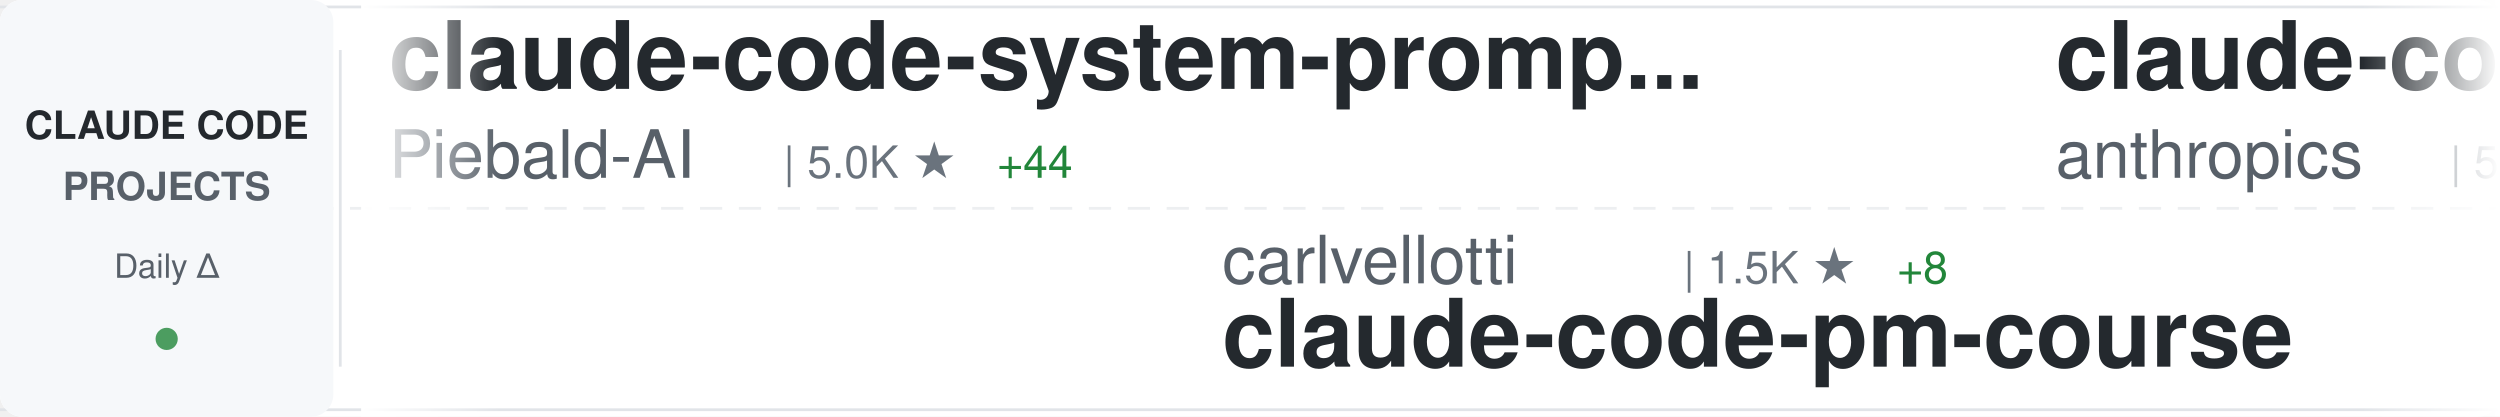
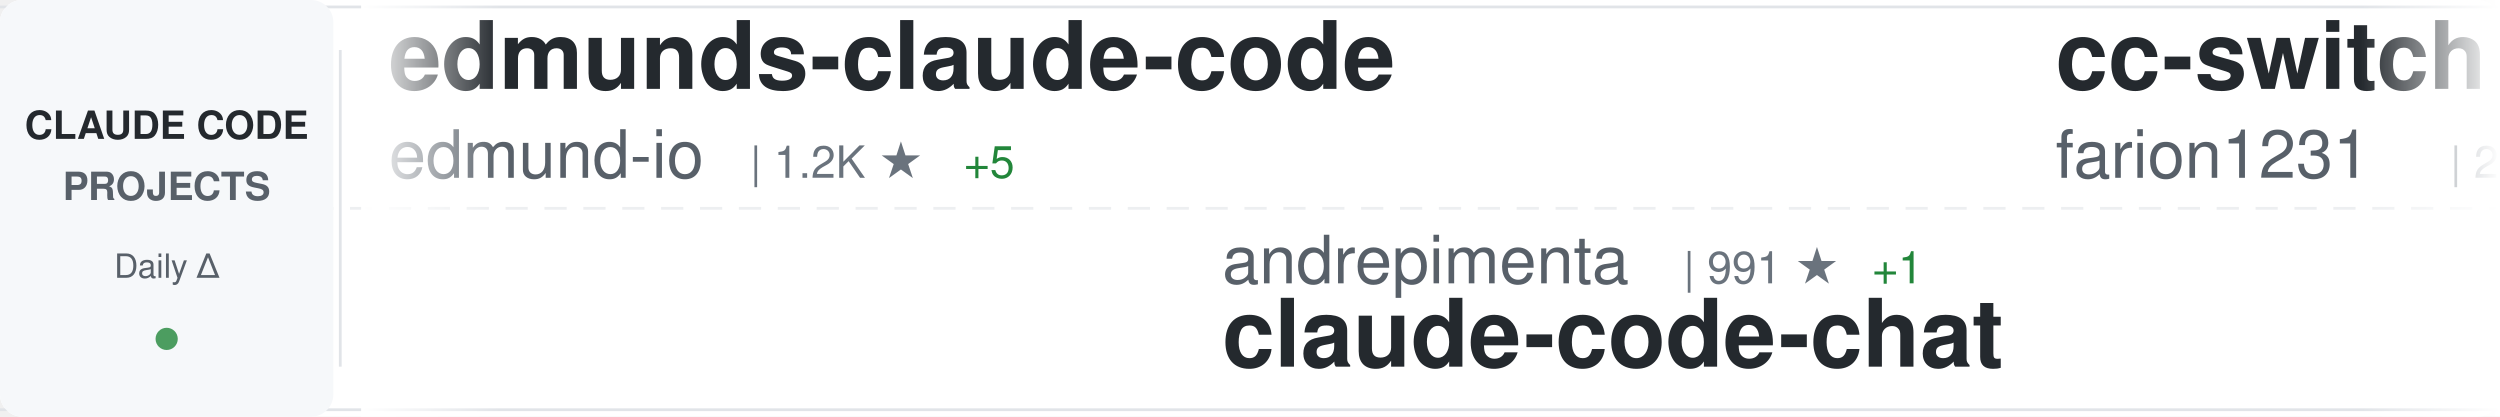
<svg xmlns="http://www.w3.org/2000/svg" width="900" height="150">
  <defs>
    <linearGradient id="awesomeLeftFade" x1="0%" y1="0%" x2="100%" y2="0%">
      <stop offset="0%" style="stop-color:#ffffff;stop-opacity:1" />
      <stop offset="100%" style="stop-color:#ffffff;stop-opacity:0" />
    </linearGradient>
    <linearGradient id="awesomeRightFade" x1="0%" y1="0%" x2="100%" y2="0%">
      <stop offset="0%" style="stop-color:#ffffff;stop-opacity:0" />
      <stop offset="100%" style="stop-color:#ffffff;stop-opacity:1" />
    </linearGradient>
  </defs>
  <rect width="900" height="150" fill="#ffffff" rx="8" />
  <rect x="0" y="2" width="900" height="1" fill="#e1e4e8" />
  <rect x="0" y="147" width="900" height="1" fill="#e1e4e8" />
  <line x1="0" y1="75" x2="900" y2="75" stroke="#e1e4e8" stroke-width="1" stroke-dasharray="8 6" opacity="0.6" />
  <rect x="0" y="0" width="120" height="150" fill="#f6f8fa" rx="8" />
  <text x="60" y="50" font-family="-apple-system, BlinkMacSystemFont, 'Segoe UI', Helvetica, Arial, sans-serif" font-size="14" font-weight="600" fill="#24292e" text-anchor="middle">CLAUDE CODE</text>
  <text x="60" y="72" font-family="-apple-system, BlinkMacSystemFont, 'Segoe UI', Helvetica, Arial, sans-serif" font-size="14" font-weight="600" fill="#586069" text-anchor="middle">PROJECTS</text>
  <text x="60" y="100" font-family="-apple-system, BlinkMacSystemFont, 'Segoe UI', Helvetica, Arial, sans-serif" font-size="12" font-weight="500" fill="#586069" text-anchor="middle">Daily Δ</text>
  <circle cx="60" cy="122" r="4" fill="#22863a" opacity="0.8" />
  <rect x="122" y="18" width="1" height="114" fill="#e1e4e8" />
  <clipPath id="awesomeTickerClip">
    <rect x="130" y="0" width="770" height="150" />
  </clipPath>
  <g clip-path="url(#awesomeTickerClip)">
    <g id="awesomeTickerItems">
      <animateTransform attributeName="transform" attributeType="XML" type="translate" from="0 0" to="-3000 0" dur="54s" repeatCount="indefinite" />
      <g transform="translate(0, 0)">
-         <text x="140" y="32" font-family="-apple-system, BlinkMacSystemFont, 'Segoe UI', Helvetica, Arial, sans-serif" font-size="34" font-weight="600" fill="#24292e">claude-code-system-promp...</text>
-         <text x="140" y="64" font-family="-apple-system, BlinkMacSystemFont, 'Segoe UI', Helvetica, Arial, sans-serif" font-size="24" font-weight="400" fill="#586069">Piebald-AI</text>
-         <text x="282" y="64" font-family="-apple-system, BlinkMacSystemFont, 'Segoe UI', Helvetica, Arial, sans-serif" font-size="16" font-weight="500" fill="#6a737d">| 5.0K ★</text>
-         <text x="359" y="64" font-family="-apple-system, BlinkMacSystemFont, 'Segoe UI', Helvetica, Arial, sans-serif" font-size="16" font-weight="500" fill="#22863a"> +44</text>
+         <text x="140" y="32" font-family="-apple-system, BlinkMacSystemFont, 'Segoe UI', Helvetica, Arial, sans-serif" font-size="34" font-weight="600" fill="#24292e">edmunds-claude-code</text>
+         <text x="140" y="64" font-family="-apple-system, BlinkMacSystemFont, 'Segoe UI', Helvetica, Arial, sans-serif" font-size="24" font-weight="400" fill="#586069">edmund-io</text>
+         <text x="270" y="64" font-family="-apple-system, BlinkMacSystemFont, 'Segoe UI', Helvetica, Arial, sans-serif" font-size="16" font-weight="500" fill="#6a737d">| 1.2K ★</text>
+         <text x="347" y="64" font-family="-apple-system, BlinkMacSystemFont, 'Segoe UI', Helvetica, Arial, sans-serif" font-size="16" font-weight="500" fill="#22863a"> +5</text>
      </g>
      <g transform="translate(300, 0)">
-         <text x="140" y="102" font-family="-apple-system, BlinkMacSystemFont, 'Segoe UI', Helvetica, Arial, sans-serif" font-size="24" font-weight="400" fill="#586069">carlvellotti</text>
-         <text x="306" y="102" font-family="-apple-system, BlinkMacSystemFont, 'Segoe UI', Helvetica, Arial, sans-serif" font-size="16" font-weight="500" fill="#6a737d">| 1.5K ★</text>
-         <text x="383" y="102" font-family="-apple-system, BlinkMacSystemFont, 'Segoe UI', Helvetica, Arial, sans-serif" font-size="16" font-weight="500" fill="#22863a"> +8</text>
-         <text x="140" y="132" font-family="-apple-system, BlinkMacSystemFont, 'Segoe UI', Helvetica, Arial, sans-serif" font-size="34" font-weight="600" fill="#24292e">claude-code-pm-course</text>
+         <text x="140" y="102" font-family="-apple-system, BlinkMacSystemFont, 'Segoe UI', Helvetica, Arial, sans-serif" font-size="24" font-weight="400" fill="#586069">andrepimenta</text>
+         <text x="306" y="102" font-family="-apple-system, BlinkMacSystemFont, 'Segoe UI', Helvetica, Arial, sans-serif" font-size="16" font-weight="500" fill="#6a737d">| 991 ★</text>
+         <text x="374" y="102" font-family="-apple-system, BlinkMacSystemFont, 'Segoe UI', Helvetica, Arial, sans-serif" font-size="16" font-weight="500" fill="#22863a"> +1</text>
+         <text x="140" y="132" font-family="-apple-system, BlinkMacSystemFont, 'Segoe UI', Helvetica, Arial, sans-serif" font-size="34" font-weight="600" fill="#24292e">claude-code-chat</text>
      </g>
      <g transform="translate(600, 0)">
-         <text x="140" y="32" font-family="-apple-system, BlinkMacSystemFont, 'Segoe UI', Helvetica, Arial, sans-serif" font-size="34" font-weight="600" fill="#24292e">claude-code-action</text>
-         <text x="140" y="64" font-family="-apple-system, BlinkMacSystemFont, 'Segoe UI', Helvetica, Arial, sans-serif" font-size="24" font-weight="400" fill="#586069">anthropics</text>
-         <text x="282" y="64" font-family="-apple-system, BlinkMacSystemFont, 'Segoe UI', Helvetica, Arial, sans-serif" font-size="16" font-weight="500" fill="#6a737d">| 5.9K ★</text>
-         <text x="359" y="64" font-family="-apple-system, BlinkMacSystemFont, 'Segoe UI', Helvetica, Arial, sans-serif" font-size="16" font-weight="500" fill="#22863a"> +23</text>
+         <text x="140" y="32" font-family="-apple-system, BlinkMacSystemFont, 'Segoe UI', Helvetica, Arial, sans-serif" font-size="34" font-weight="600" fill="#24292e">cc-switch</text>
+         <text x="140" y="64" font-family="-apple-system, BlinkMacSystemFont, 'Segoe UI', Helvetica, Arial, sans-serif" font-size="24" font-weight="400" fill="#586069">farion1231</text>
+         <text x="282" y="64" font-family="-apple-system, BlinkMacSystemFont, 'Segoe UI', Helvetica, Arial, sans-serif" font-size="16" font-weight="500" fill="#6a737d">| 20.9K ★</text>
+         <text x="368" y="64" font-family="-apple-system, BlinkMacSystemFont, 'Segoe UI', Helvetica, Arial, sans-serif" font-size="16" font-weight="500" fill="#22863a"> +665</text>
      </g>
      <g transform="translate(900, 0)">
-         <text x="140" y="102" font-family="-apple-system, BlinkMacSystemFont, 'Segoe UI', Helvetica, Arial, sans-serif" font-size="24" font-weight="400" fill="#586069">anthropics</text>
-         <text x="282" y="102" font-family="-apple-system, BlinkMacSystemFont, 'Segoe UI', Helvetica, Arial, sans-serif" font-size="16" font-weight="500" fill="#6a737d">| 3.4K ★</text>
-         <text x="359" y="102" font-family="-apple-system, BlinkMacSystemFont, 'Segoe UI', Helvetica, Arial, sans-serif" font-size="16" font-weight="500" fill="#22863a"> +48</text>
-         <text x="140" y="132" font-family="-apple-system, BlinkMacSystemFont, 'Segoe UI', Helvetica, Arial, sans-serif" font-size="34" font-weight="600" fill="#24292e">claude-code-security-rev...</text>
+         <text x="140" y="102" font-family="-apple-system, BlinkMacSystemFont, 'Segoe UI', Helvetica, Arial, sans-serif" font-size="24" font-weight="400" fill="#586069">MadAppGang</text>
+         <text x="282" y="102" font-family="-apple-system, BlinkMacSystemFont, 'Segoe UI', Helvetica, Arial, sans-serif" font-size="16" font-weight="500" fill="#6a737d">| 240 ★</text>
+         <text x="350" y="102" font-family="-apple-system, BlinkMacSystemFont, 'Segoe UI', Helvetica, Arial, sans-serif" font-size="16" font-weight="500" fill="#22863a"> +2</text>
+         <text x="140" y="132" font-family="-apple-system, BlinkMacSystemFont, 'Segoe UI', Helvetica, Arial, sans-serif" font-size="34" font-weight="600" fill="#24292e">claude-code</text>
      </g>
      <g transform="translate(1200, 0)">
-         <text x="140" y="32" font-family="-apple-system, BlinkMacSystemFont, 'Segoe UI', Helvetica, Arial, sans-serif" font-size="34" font-weight="600" fill="#24292e">claude-code-chat</text>
-         <text x="140" y="64" font-family="-apple-system, BlinkMacSystemFont, 'Segoe UI', Helvetica, Arial, sans-serif" font-size="24" font-weight="400" fill="#586069">andrepimenta</text>
-         <text x="306" y="64" font-family="-apple-system, BlinkMacSystemFont, 'Segoe UI', Helvetica, Arial, sans-serif" font-size="16" font-weight="500" fill="#6a737d">| 991 ★</text>
-         <text x="374" y="64" font-family="-apple-system, BlinkMacSystemFont, 'Segoe UI', Helvetica, Arial, sans-serif" font-size="16" font-weight="500" fill="#22863a"> +1</text>
+         <text x="140" y="32" font-family="-apple-system, BlinkMacSystemFont, 'Segoe UI', Helvetica, Arial, sans-serif" font-size="34" font-weight="600" fill="#24292e">Claude-Code-Remote</text>
+         <text x="140" y="64" font-family="-apple-system, BlinkMacSystemFont, 'Segoe UI', Helvetica, Arial, sans-serif" font-size="24" font-weight="400" fill="#586069">JessyTsui</text>
+         <text x="270" y="64" font-family="-apple-system, BlinkMacSystemFont, 'Segoe UI', Helvetica, Arial, sans-serif" font-size="16" font-weight="500" fill="#6a737d">| 1.1K ★</text>
+         <text x="347" y="64" font-family="-apple-system, BlinkMacSystemFont, 'Segoe UI', Helvetica, Arial, sans-serif" font-size="16" font-weight="500" fill="#22863a"> +3</text>
      </g>
      <g transform="translate(1500, 0)">
-         <text x="140" y="102" font-family="-apple-system, BlinkMacSystemFont, 'Segoe UI', Helvetica, Arial, sans-serif" font-size="24" font-weight="400" fill="#586069">anthropics</text>
-         <text x="282" y="102" font-family="-apple-system, BlinkMacSystemFont, 'Segoe UI', Helvetica, Arial, sans-serif" font-size="16" font-weight="500" fill="#6a737d">| 589 ★</text>
-         <text x="350" y="102" font-family="-apple-system, BlinkMacSystemFont, 'Segoe UI', Helvetica, Arial, sans-serif" font-size="16" font-weight="500" fill="#22863a"> +1</text>
-         <text x="140" y="132" font-family="-apple-system, BlinkMacSystemFont, 'Segoe UI', Helvetica, Arial, sans-serif" font-size="34" font-weight="600" fill="#24292e">claude-code-base-action</text>
+         <text x="140" y="102" font-family="-apple-system, BlinkMacSystemFont, 'Segoe UI', Helvetica, Arial, sans-serif" font-size="24" font-weight="400" fill="#586069">alirezarezvani</text>
+         <text x="330" y="102" font-family="-apple-system, BlinkMacSystemFont, 'Segoe UI', Helvetica, Arial, sans-serif" font-size="16" font-weight="500" fill="#6a737d">| 2.0K ★</text>
+         <text x="407" y="102" font-family="-apple-system, BlinkMacSystemFont, 'Segoe UI', Helvetica, Arial, sans-serif" font-size="16" font-weight="500" fill="#22863a"> +8</text>
+         <text x="140" y="132" font-family="-apple-system, BlinkMacSystemFont, 'Segoe UI', Helvetica, Arial, sans-serif" font-size="34" font-weight="600" fill="#24292e">claude-skills</text>
      </g>
      <g transform="translate(1800, 0)">
-         <text x="140" y="32" font-family="-apple-system, BlinkMacSystemFont, 'Segoe UI', Helvetica, Arial, sans-serif" font-size="34" font-weight="600" fill="#24292e">vibe-coding</text>
-         <text x="140" y="64" font-family="-apple-system, BlinkMacSystemFont, 'Segoe UI', Helvetica, Arial, sans-serif" font-size="24" font-weight="400" fill="#586069">EnzeD</text>
-         <text x="222" y="64" font-family="-apple-system, BlinkMacSystemFont, 'Segoe UI', Helvetica, Arial, sans-serif" font-size="16" font-weight="500" fill="#6a737d">| 4.0K ★</text>
-         <text x="299" y="64" font-family="-apple-system, BlinkMacSystemFont, 'Segoe UI', Helvetica, Arial, sans-serif" font-size="16" font-weight="500" fill="#22863a"> +8</text>
+         <text x="140" y="32" font-family="-apple-system, BlinkMacSystemFont, 'Segoe UI', Helvetica, Arial, sans-serif" font-size="34" font-weight="600" fill="#24292e">claude-code-showcase</text>
+         <text x="140" y="64" font-family="-apple-system, BlinkMacSystemFont, 'Segoe UI', Helvetica, Arial, sans-serif" font-size="24" font-weight="400" fill="#586069">ChrisWiles</text>
+         <text x="282" y="64" font-family="-apple-system, BlinkMacSystemFont, 'Segoe UI', Helvetica, Arial, sans-serif" font-size="16" font-weight="500" fill="#6a737d">| 5.4K ★</text>
+         <text x="359" y="64" font-family="-apple-system, BlinkMacSystemFont, 'Segoe UI', Helvetica, Arial, sans-serif" font-size="16" font-weight="500" fill="#22863a"> +8</text>
      </g>
      <g transform="translate(2100, 0)">
-         <text x="140" y="102" font-family="-apple-system, BlinkMacSystemFont, 'Segoe UI', Helvetica, Arial, sans-serif" font-size="24" font-weight="400" fill="#586069">ding113</text>
-         <text x="246" y="102" font-family="-apple-system, BlinkMacSystemFont, 'Segoe UI', Helvetica, Arial, sans-serif" font-size="16" font-weight="500" fill="#6a737d">| 1.5K ★</text>
-         <text x="323" y="102" font-family="-apple-system, BlinkMacSystemFont, 'Segoe UI', Helvetica, Arial, sans-serif" font-size="16" font-weight="500" fill="#22863a"> +12</text>
-         <text x="140" y="132" font-family="-apple-system, BlinkMacSystemFont, 'Segoe UI', Helvetica, Arial, sans-serif" font-size="34" font-weight="600" fill="#24292e">claude-code-hub</text>
+         <text x="140" y="102" font-family="-apple-system, BlinkMacSystemFont, 'Segoe UI', Helvetica, Arial, sans-serif" font-size="24" font-weight="400" fill="#586069">anomalyco</text>
+         <text x="270" y="102" font-family="-apple-system, BlinkMacSystemFont, 'Segoe UI', Helvetica, Arial, sans-serif" font-size="16" font-weight="500" fill="#6a737d">| 111.9K ★</text>
+         <text x="365" y="102" font-family="-apple-system, BlinkMacSystemFont, 'Segoe UI', Helvetica, Arial, sans-serif" font-size="16" font-weight="500" fill="#22863a"> +861</text>
+         <text x="140" y="132" font-family="-apple-system, BlinkMacSystemFont, 'Segoe UI', Helvetica, Arial, sans-serif" font-size="34" font-weight="600" fill="#24292e">opencode</text>
      </g>
      <g transform="translate(2400, 0)">
-         <text x="140" y="32" font-family="-apple-system, BlinkMacSystemFont, 'Segoe UI', Helvetica, Arial, sans-serif" font-size="34" font-weight="600" fill="#24292e">claude-code-proxy</text>
-         <text x="140" y="64" font-family="-apple-system, BlinkMacSystemFont, 'Segoe UI', Helvetica, Arial, sans-serif" font-size="24" font-weight="400" fill="#586069">fuergaosi233</text>
-         <text x="306" y="64" font-family="-apple-system, BlinkMacSystemFont, 'Segoe UI', Helvetica, Arial, sans-serif" font-size="16" font-weight="500" fill="#6a737d">| 2.1K ★</text>
-         <text x="383" y="64" font-family="-apple-system, BlinkMacSystemFont, 'Segoe UI', Helvetica, Arial, sans-serif" font-size="16" font-weight="500" fill="#22863a"> +5</text>
+         <text x="140" y="32" font-family="-apple-system, BlinkMacSystemFont, 'Segoe UI', Helvetica, Arial, sans-serif" font-size="34" font-weight="600" fill="#24292e">claudecodeui</text>
+         <text x="140" y="64" font-family="-apple-system, BlinkMacSystemFont, 'Segoe UI', Helvetica, Arial, sans-serif" font-size="24" font-weight="400" fill="#586069">siteboon</text>
+         <text x="258" y="64" font-family="-apple-system, BlinkMacSystemFont, 'Segoe UI', Helvetica, Arial, sans-serif" font-size="16" font-weight="500" fill="#6a737d">| 7.2K ★</text>
+         <text x="335" y="64" font-family="-apple-system, BlinkMacSystemFont, 'Segoe UI', Helvetica, Arial, sans-serif" font-size="16" font-weight="500" fill="#22863a"> +137</text>
      </g>
      <g transform="translate(2700, 0)">
-         <text x="140" y="102" font-family="-apple-system, BlinkMacSystemFont, 'Segoe UI', Helvetica, Arial, sans-serif" font-size="24" font-weight="400" fill="#586069">darcyegb</text>
-         <text x="258" y="102" font-family="-apple-system, BlinkMacSystemFont, 'Segoe UI', Helvetica, Arial, sans-serif" font-size="16" font-weight="500" fill="#6a737d">| 567 ★</text>
-         <text x="140" y="132" font-family="-apple-system, BlinkMacSystemFont, 'Segoe UI', Helvetica, Arial, sans-serif" font-size="34" font-weight="600" fill="#24292e">ClaudeCodeAgents</text>
+         <text x="140" y="102" font-family="-apple-system, BlinkMacSystemFont, 'Segoe UI', Helvetica, Arial, sans-serif" font-size="24" font-weight="400" fill="#586069">anthropics</text>
+         <text x="282" y="102" font-family="-apple-system, BlinkMacSystemFont, 'Segoe UI', Helvetica, Arial, sans-serif" font-size="16" font-weight="500" fill="#6a737d">| 77.7K ★</text>
+         <text x="368" y="102" font-family="-apple-system, BlinkMacSystemFont, 'Segoe UI', Helvetica, Arial, sans-serif" font-size="16" font-weight="500" fill="#22863a"> +1.6K</text>
+         <text x="140" y="132" font-family="-apple-system, BlinkMacSystemFont, 'Segoe UI', Helvetica, Arial, sans-serif" font-size="34" font-weight="600" fill="#24292e">skills</text>
      </g>
      <g transform="translate(3000, 0)">
-         <text x="140" y="32" font-family="-apple-system, BlinkMacSystemFont, 'Segoe UI', Helvetica, Arial, sans-serif" font-size="34" font-weight="600" fill="#24292e">claude-code-system-promp...</text>
-         <text x="140" y="64" font-family="-apple-system, BlinkMacSystemFont, 'Segoe UI', Helvetica, Arial, sans-serif" font-size="24" font-weight="400" fill="#586069">Piebald-AI</text>
-         <text x="282" y="64" font-family="-apple-system, BlinkMacSystemFont, 'Segoe UI', Helvetica, Arial, sans-serif" font-size="16" font-weight="500" fill="#6a737d">| 5.0K ★</text>
-         <text x="359" y="64" font-family="-apple-system, BlinkMacSystemFont, 'Segoe UI', Helvetica, Arial, sans-serif" font-size="16" font-weight="500" fill="#22863a"> +44</text>
+         <text x="140" y="32" font-family="-apple-system, BlinkMacSystemFont, 'Segoe UI', Helvetica, Arial, sans-serif" font-size="34" font-weight="600" fill="#24292e">edmunds-claude-code</text>
+         <text x="140" y="64" font-family="-apple-system, BlinkMacSystemFont, 'Segoe UI', Helvetica, Arial, sans-serif" font-size="24" font-weight="400" fill="#586069">edmund-io</text>
+         <text x="270" y="64" font-family="-apple-system, BlinkMacSystemFont, 'Segoe UI', Helvetica, Arial, sans-serif" font-size="16" font-weight="500" fill="#6a737d">| 1.2K ★</text>
+         <text x="347" y="64" font-family="-apple-system, BlinkMacSystemFont, 'Segoe UI', Helvetica, Arial, sans-serif" font-size="16" font-weight="500" fill="#22863a"> +5</text>
      </g>
      <g transform="translate(3300, 0)">
-         <text x="140" y="102" font-family="-apple-system, BlinkMacSystemFont, 'Segoe UI', Helvetica, Arial, sans-serif" font-size="24" font-weight="400" fill="#586069">carlvellotti</text>
-         <text x="306" y="102" font-family="-apple-system, BlinkMacSystemFont, 'Segoe UI', Helvetica, Arial, sans-serif" font-size="16" font-weight="500" fill="#6a737d">| 1.5K ★</text>
-         <text x="383" y="102" font-family="-apple-system, BlinkMacSystemFont, 'Segoe UI', Helvetica, Arial, sans-serif" font-size="16" font-weight="500" fill="#22863a"> +8</text>
-         <text x="140" y="132" font-family="-apple-system, BlinkMacSystemFont, 'Segoe UI', Helvetica, Arial, sans-serif" font-size="34" font-weight="600" fill="#24292e">claude-code-pm-course</text>
+         <text x="140" y="102" font-family="-apple-system, BlinkMacSystemFont, 'Segoe UI', Helvetica, Arial, sans-serif" font-size="24" font-weight="400" fill="#586069">andrepimenta</text>
+         <text x="306" y="102" font-family="-apple-system, BlinkMacSystemFont, 'Segoe UI', Helvetica, Arial, sans-serif" font-size="16" font-weight="500" fill="#6a737d">| 991 ★</text>
+         <text x="374" y="102" font-family="-apple-system, BlinkMacSystemFont, 'Segoe UI', Helvetica, Arial, sans-serif" font-size="16" font-weight="500" fill="#22863a"> +1</text>
+         <text x="140" y="132" font-family="-apple-system, BlinkMacSystemFont, 'Segoe UI', Helvetica, Arial, sans-serif" font-size="34" font-weight="600" fill="#24292e">claude-code-chat</text>
      </g>
      <g transform="translate(3600, 0)">
-         <text x="140" y="32" font-family="-apple-system, BlinkMacSystemFont, 'Segoe UI', Helvetica, Arial, sans-serif" font-size="34" font-weight="600" fill="#24292e">claude-code-action</text>
-         <text x="140" y="64" font-family="-apple-system, BlinkMacSystemFont, 'Segoe UI', Helvetica, Arial, sans-serif" font-size="24" font-weight="400" fill="#586069">anthropics</text>
-         <text x="282" y="64" font-family="-apple-system, BlinkMacSystemFont, 'Segoe UI', Helvetica, Arial, sans-serif" font-size="16" font-weight="500" fill="#6a737d">| 5.9K ★</text>
-         <text x="359" y="64" font-family="-apple-system, BlinkMacSystemFont, 'Segoe UI', Helvetica, Arial, sans-serif" font-size="16" font-weight="500" fill="#22863a"> +23</text>
+         <text x="140" y="32" font-family="-apple-system, BlinkMacSystemFont, 'Segoe UI', Helvetica, Arial, sans-serif" font-size="34" font-weight="600" fill="#24292e">cc-switch</text>
+         <text x="140" y="64" font-family="-apple-system, BlinkMacSystemFont, 'Segoe UI', Helvetica, Arial, sans-serif" font-size="24" font-weight="400" fill="#586069">farion1231</text>
+         <text x="282" y="64" font-family="-apple-system, BlinkMacSystemFont, 'Segoe UI', Helvetica, Arial, sans-serif" font-size="16" font-weight="500" fill="#6a737d">| 20.9K ★</text>
+         <text x="368" y="64" font-family="-apple-system, BlinkMacSystemFont, 'Segoe UI', Helvetica, Arial, sans-serif" font-size="16" font-weight="500" fill="#22863a"> +665</text>
      </g>
      <g transform="translate(3900, 0)">
-         <text x="140" y="102" font-family="-apple-system, BlinkMacSystemFont, 'Segoe UI', Helvetica, Arial, sans-serif" font-size="24" font-weight="400" fill="#586069">anthropics</text>
-         <text x="282" y="102" font-family="-apple-system, BlinkMacSystemFont, 'Segoe UI', Helvetica, Arial, sans-serif" font-size="16" font-weight="500" fill="#6a737d">| 3.4K ★</text>
-         <text x="359" y="102" font-family="-apple-system, BlinkMacSystemFont, 'Segoe UI', Helvetica, Arial, sans-serif" font-size="16" font-weight="500" fill="#22863a"> +48</text>
-         <text x="140" y="132" font-family="-apple-system, BlinkMacSystemFont, 'Segoe UI', Helvetica, Arial, sans-serif" font-size="34" font-weight="600" fill="#24292e">claude-code-security-rev...</text>
+         <text x="140" y="102" font-family="-apple-system, BlinkMacSystemFont, 'Segoe UI', Helvetica, Arial, sans-serif" font-size="24" font-weight="400" fill="#586069">MadAppGang</text>
+         <text x="282" y="102" font-family="-apple-system, BlinkMacSystemFont, 'Segoe UI', Helvetica, Arial, sans-serif" font-size="16" font-weight="500" fill="#6a737d">| 240 ★</text>
+         <text x="350" y="102" font-family="-apple-system, BlinkMacSystemFont, 'Segoe UI', Helvetica, Arial, sans-serif" font-size="16" font-weight="500" fill="#22863a"> +2</text>
+         <text x="140" y="132" font-family="-apple-system, BlinkMacSystemFont, 'Segoe UI', Helvetica, Arial, sans-serif" font-size="34" font-weight="600" fill="#24292e">claude-code</text>
      </g>
    </g>
  </g>
  <rect x="130" y="0" width="50" height="150" fill="url(#awesomeLeftFade)" />
  <rect x="850" y="0" width="50" height="150" fill="url(#awesomeRightFade)" />
</svg>
